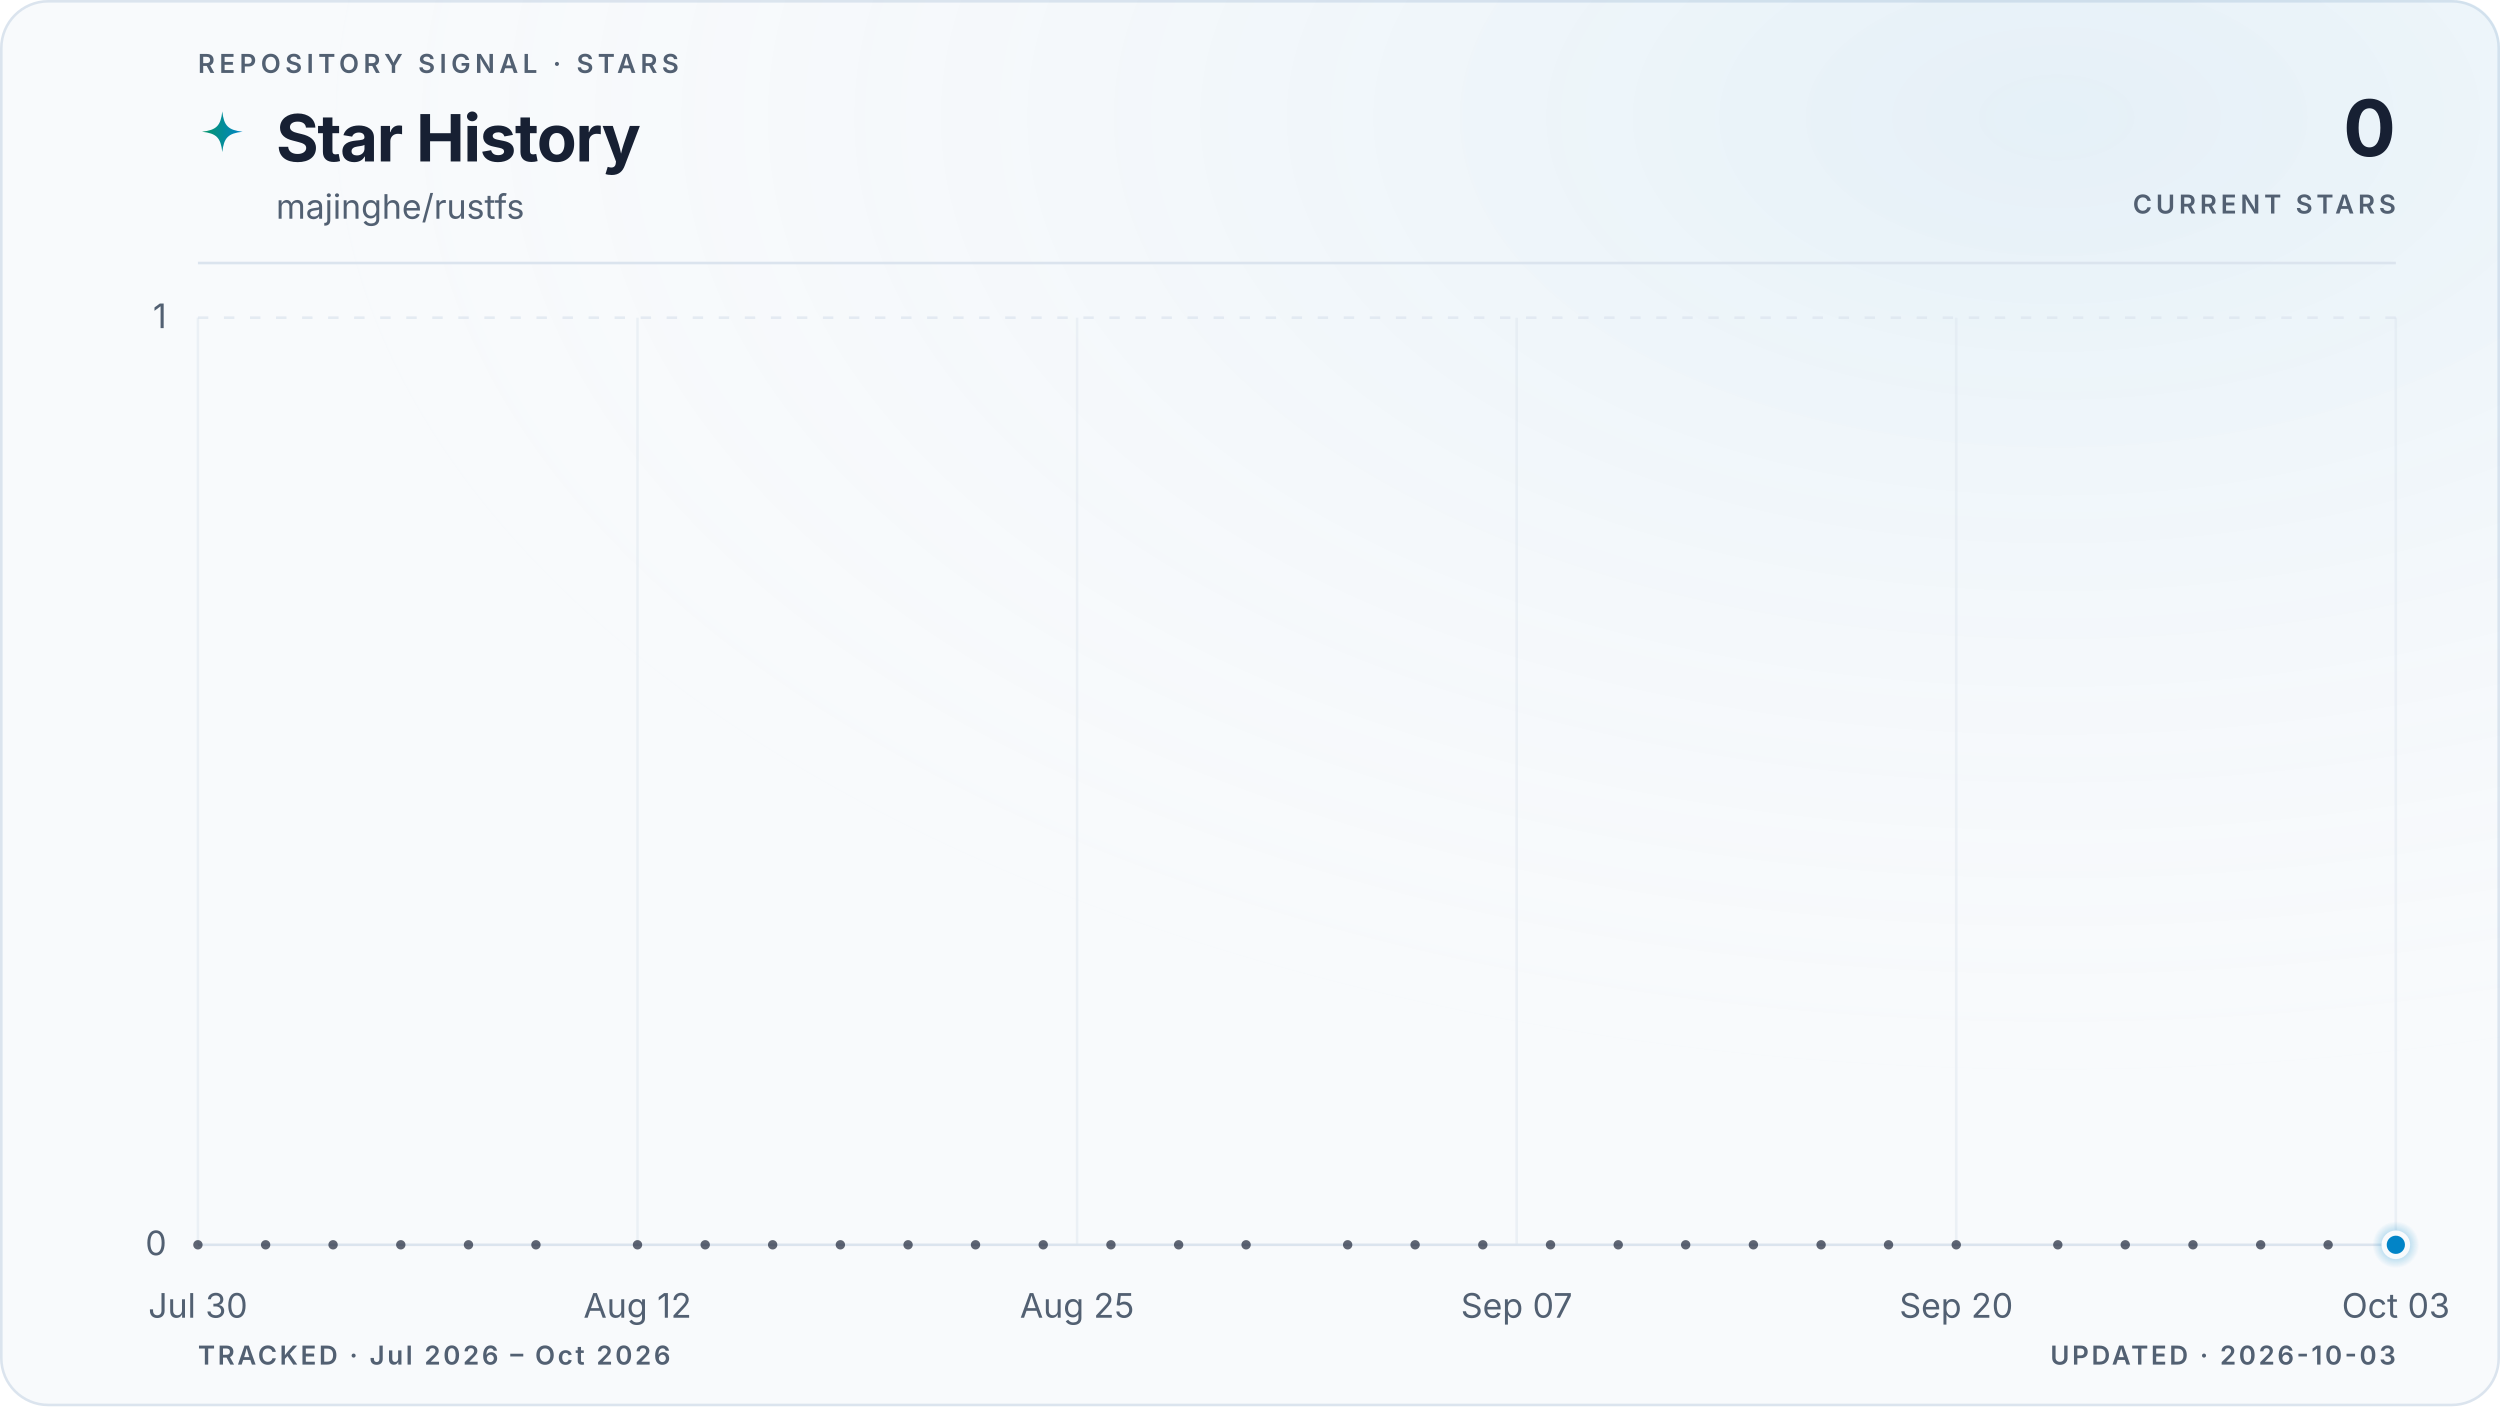
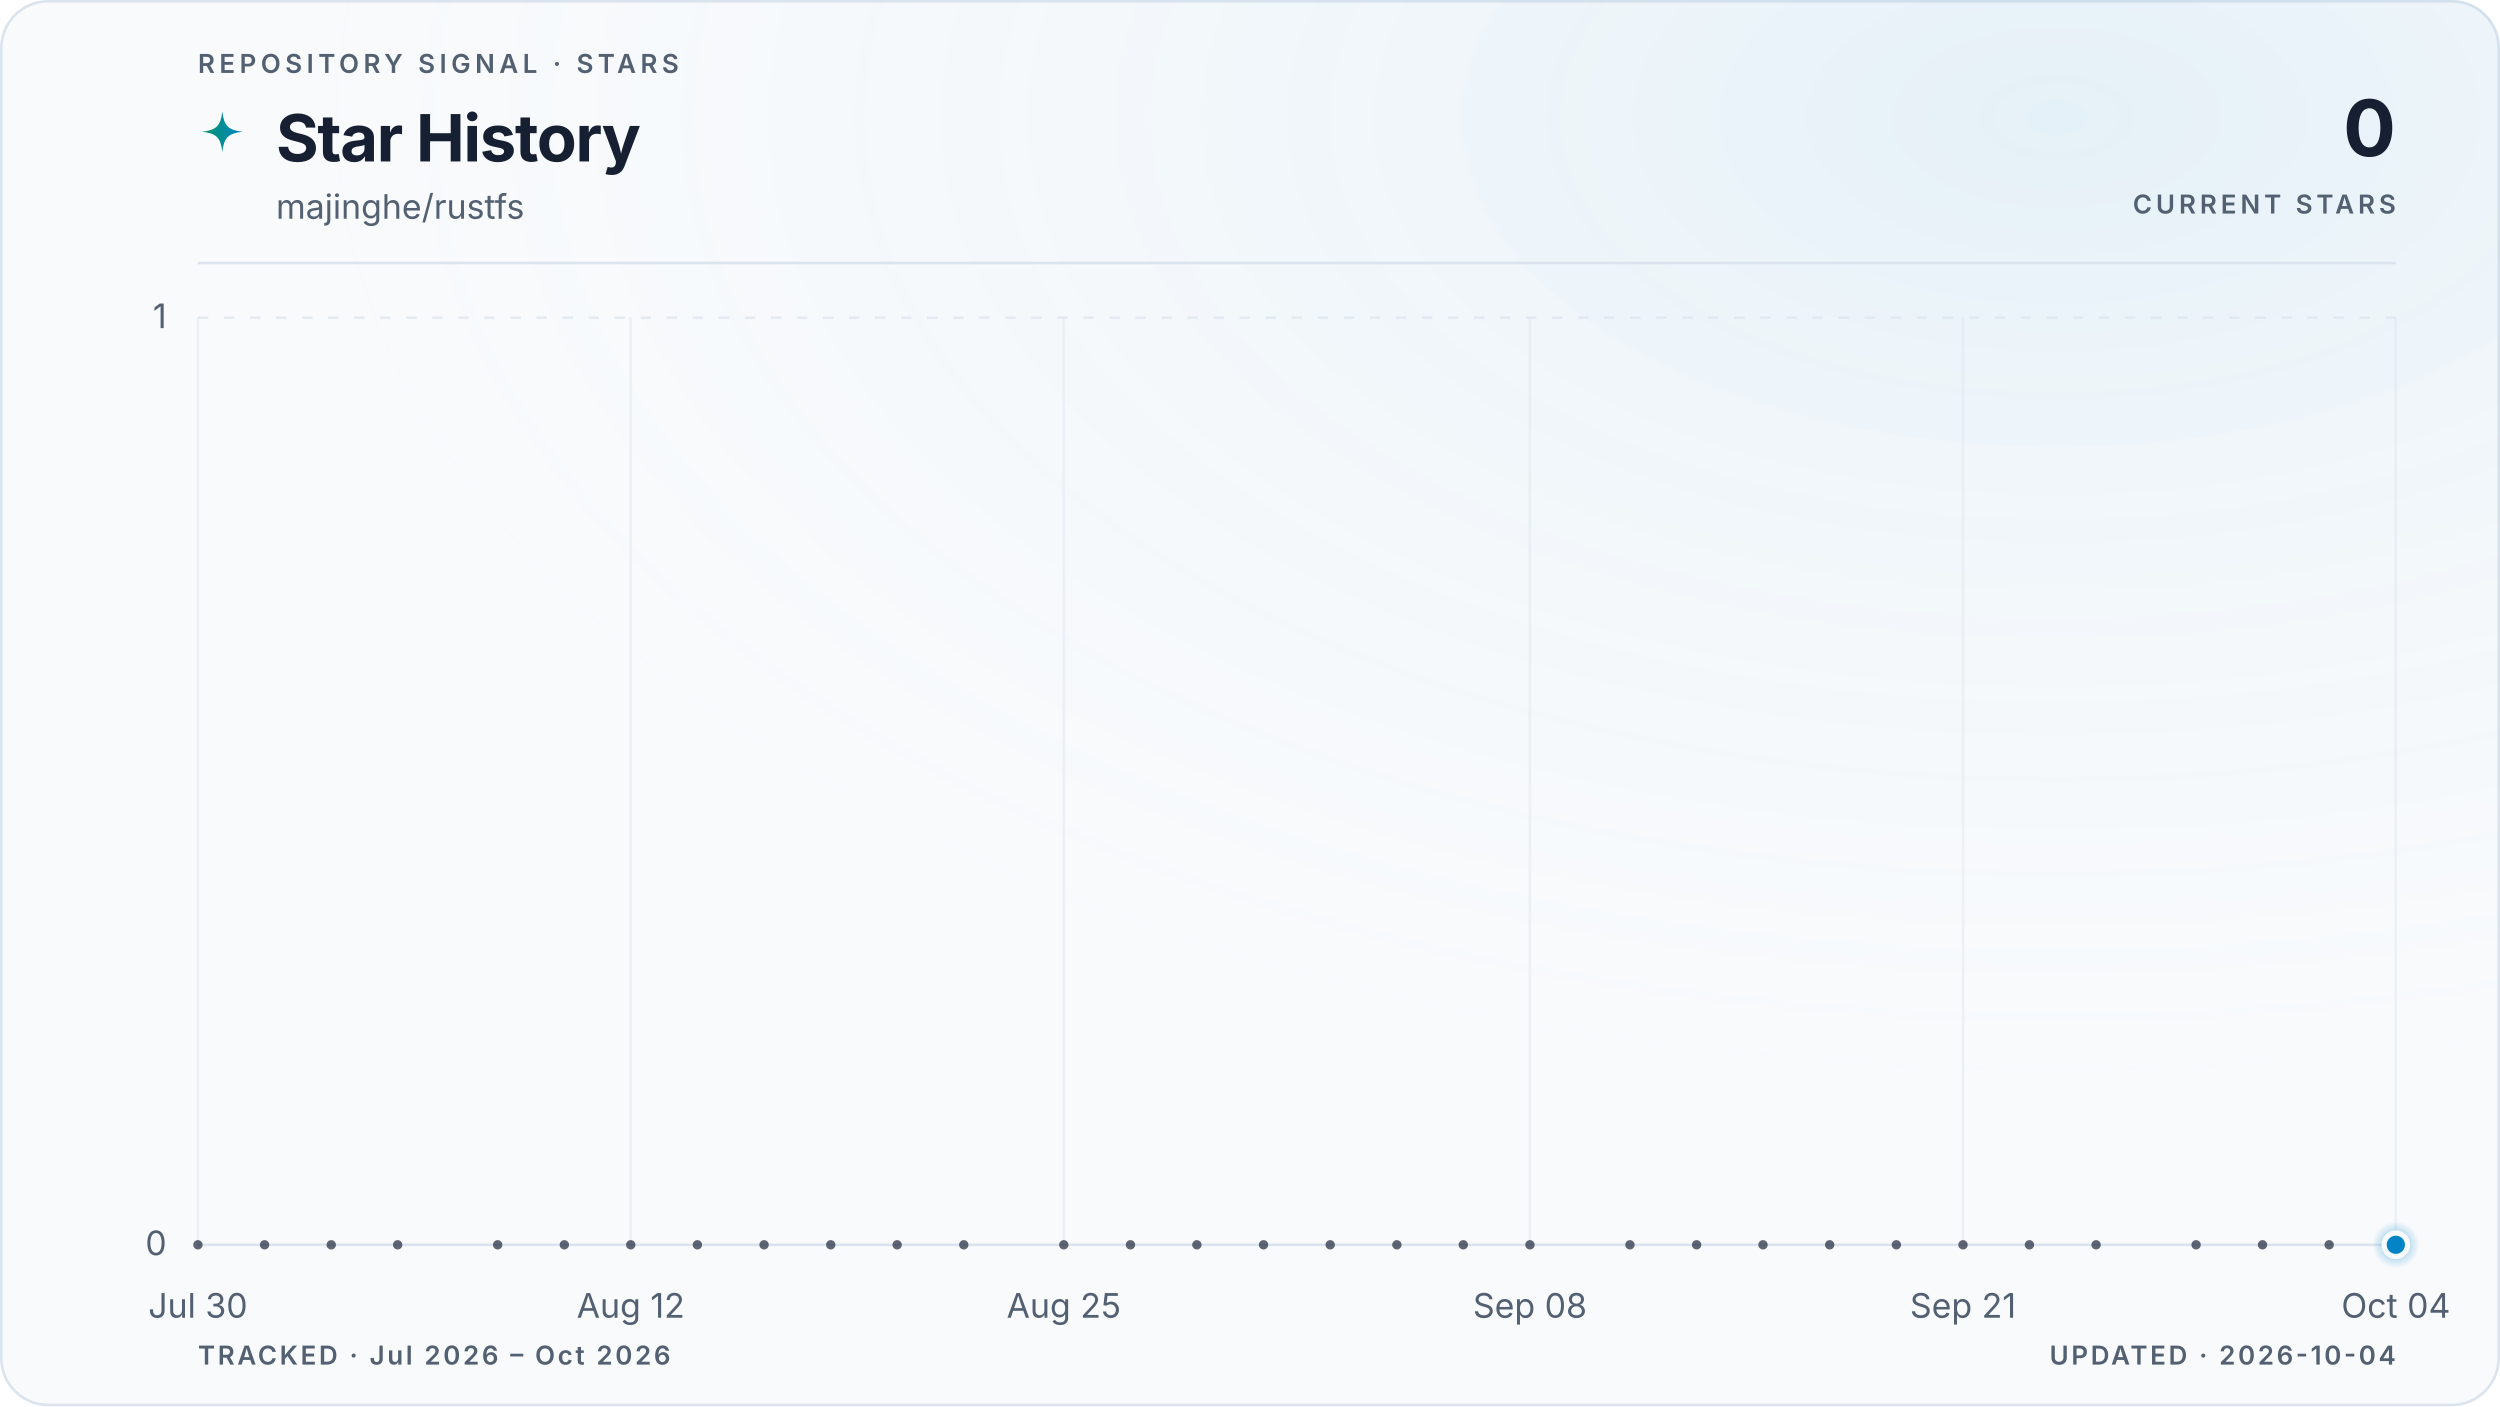
<svg xmlns="http://www.w3.org/2000/svg" viewBox="0 0 960 540" role="img" aria-labelledby="title description" data-style="gradient" data-variant="glow" data-layout="editorial" data-animated="true">
  <defs>
    <linearGradient id="trend" x1="0" y1="0" x2="1" y2="0">
      <stop offset="0%" stop-color="#059669" />
      <stop offset="100%" stop-color="#0284c7" />
    </linearGradient>
    <linearGradient id="area" x1="0" y1="0" x2="0" y2="1">
      <stop offset="0%" stop-color="#059669" stop-opacity="0.22" />
      <stop offset="55%" stop-color="#0284c7" stop-opacity="0.06" />
      <stop offset="100%" stop-color="#0284c7" stop-opacity="0" />
    </linearGradient>
    <radialGradient id="marker-halo" cx="50%" cy="50%" r="50%">
      <stop offset="0%" stop-color="#0284c7" stop-opacity="0.55" />
      <stop offset="100%" stop-color="#0284c7" stop-opacity="0" />
    </radialGradient>
    <radialGradient id="surface-glow" cx="82%" cy="8%" r="70%">
      <stop offset="0%" stop-color="#0284c7" stop-opacity="0.08" />
      <stop offset="100%" stop-color="#f8fafc" stop-opacity="0" />
    </radialGradient>
    <filter id="trend-glow" x="-20%" y="-20%" width="140%" height="140%">
      <feGaussianBlur stdDeviation="5" />
    </filter>
  </defs>
  <style>
.trend-enter{transform-box:fill-box;transform-origin:center;animation:trend-enter 520ms cubic-bezier(0.16,1,0.3,1)}
.marker-enter{transform-box:fill-box;transform-origin:center;animation:marker-enter 320ms cubic-bezier(0.16,1,0.3,1) 200ms both}
.marker-pulse{transform-box:fill-box;transform-origin:center;animation:marker-pulse 2.6s ease-out infinite}
@keyframes trend-enter{from{opacity:.35;transform:translateY(10px)}to{opacity:1;transform:translateY(0)}}
@keyframes marker-enter{from{opacity:0;transform:scale(.4)}to{opacity:1;transform:scale(1)}}
@keyframes marker-pulse{0%{opacity:.5;transform:scale(.7)}70%,100%{opacity:0;transform:scale(2.1)}}
@media (prefers-reduced-motion:reduce){.trend-enter,.marker-enter,.marker-pulse{animation:none!important}}
@media (prefers-reduced-motion:reduce){.marker-pulse{opacity:0}}
</style>
  <rect x="0.5" y="0.5" width="959" height="539" fill="#f8fafc" stroke="#dbe4ee" stroke-width="1" rx="18" />
  <rect width="960" height="540" fill="url(#surface-glow)" rx="18" />
  <text x="76" y="28" fill="#526072" font-family="ui-sans-serif, system-ui, -apple-system, BlinkMacSystemFont, 'Segoe UI', sans-serif" font-size="10" font-weight="600" letter-spacing="1.7">REPOSITORY SIGNAL · STARS</text>
  <path d="M12 1c.8 7.1 2.9 9.2 10 10-7.1.8-9.2 2.9-10 10-.8-7.1-2.9-9.2-10-10 7.1-.8 9.2-2.9 10-10Z" transform="translate(76 42) scale(.78)" fill="url(#trend)" aria-hidden="true" />
  <text x="106" y="62" fill="#172033" font-family="ui-sans-serif, system-ui, -apple-system, BlinkMacSystemFont, 'Segoe UI', sans-serif" font-size="25" font-weight="700" letter-spacing="-0.5">Star History</text>
  <text x="106" y="84" fill="#526072" font-family="ui-sans-serif, system-ui, -apple-system, BlinkMacSystemFont, 'Segoe UI', sans-serif" font-size="13">majinghe/rustfs</text>
  <text x="920" y="60" fill="#172033" font-family="ui-sans-serif, system-ui, -apple-system, BlinkMacSystemFont, 'Segoe UI', sans-serif" font-size="30" font-weight="700" letter-spacing="-0.6" text-anchor="end">0</text>
  <text x="920" y="82" fill="#526072" font-family="ui-sans-serif, system-ui, -apple-system, BlinkMacSystemFont, 'Segoe UI', sans-serif" font-size="10" font-weight="600" letter-spacing="1.5" text-anchor="end">CURRENT STARS</text>
  <line x1="76" y1="101" x2="920" y2="101" stroke="#dbe4ee" stroke-width="1" />
  <line x1="76" y1="478.0" x2="920" y2="478.0" stroke="#dbe4ee" stroke-width="1" stroke-dasharray="0" opacity="1" />
  <text x="64" y="482.0" fill="#526072" font-family="ui-sans-serif, system-ui, -apple-system, BlinkMacSystemFont, 'Segoe UI', sans-serif" font-size="13" text-anchor="end">0</text>
  <line x1="76" y1="122.0" x2="920" y2="122.0" stroke="#dbe4ee" stroke-width="1" stroke-dasharray="4 6" opacity="0.7" />
  <text x="64" y="126.0" fill="#526072" font-family="ui-sans-serif, system-ui, -apple-system, BlinkMacSystemFont, 'Segoe UI', sans-serif" font-size="13" text-anchor="end">1</text>
  <line x1="76.0" y1="122" x2="76.0" y2="478" stroke="#dbe4ee" stroke-width="1" opacity="0.45" />
  <text x="76.0" y="506" fill="#526072" font-family="ui-sans-serif, system-ui, -apple-system, BlinkMacSystemFont, 'Segoe UI', sans-serif" font-size="13" text-anchor="middle">Jul 30</text>
-   <line x1="244.8" y1="122" x2="244.8" y2="478" stroke="#dbe4ee" stroke-width="1" opacity="0.45" />
-   <text x="244.8" y="506" fill="#526072" font-family="ui-sans-serif, system-ui, -apple-system, BlinkMacSystemFont, 'Segoe UI', sans-serif" font-size="13" text-anchor="middle">Aug 12</text>
-   <line x1="413.6" y1="122" x2="413.6" y2="478" stroke="#dbe4ee" stroke-width="1" opacity="0.45" />
-   <text x="413.6" y="506" fill="#526072" font-family="ui-sans-serif, system-ui, -apple-system, BlinkMacSystemFont, 'Segoe UI', sans-serif" font-size="13" text-anchor="middle">Aug 25</text>
-   <line x1="582.4" y1="122" x2="582.4" y2="478" stroke="#dbe4ee" stroke-width="1" opacity="0.45" />
-   <text x="582.4" y="506" fill="#526072" font-family="ui-sans-serif, system-ui, -apple-system, BlinkMacSystemFont, 'Segoe UI', sans-serif" font-size="13" text-anchor="middle">Sep 07</text>
-   <line x1="751.2" y1="122" x2="751.2" y2="478" stroke="#dbe4ee" stroke-width="1" opacity="0.45" />
-   <text x="751.2" y="506" fill="#526072" font-family="ui-sans-serif, system-ui, -apple-system, BlinkMacSystemFont, 'Segoe UI', sans-serif" font-size="13" text-anchor="middle">Sep 20</text>
+   <line x1="242.2" y1="122" x2="242.2" y2="478" stroke="#dbe4ee" stroke-width="1" opacity="0.45" />
+   <text x="242.2" y="506" fill="#526072" font-family="ui-sans-serif, system-ui, -apple-system, BlinkMacSystemFont, 'Segoe UI', sans-serif" font-size="13" text-anchor="middle">Aug 12</text>
+   <line x1="408.5" y1="122" x2="408.5" y2="478" stroke="#dbe4ee" stroke-width="1" opacity="0.45" />
+   <text x="408.5" y="506" fill="#526072" font-family="ui-sans-serif, system-ui, -apple-system, BlinkMacSystemFont, 'Segoe UI', sans-serif" font-size="13" text-anchor="middle">Aug 25</text>
+   <line x1="587.5" y1="122" x2="587.5" y2="478" stroke="#dbe4ee" stroke-width="1" opacity="0.45" />
+   <text x="587.5" y="506" fill="#526072" font-family="ui-sans-serif, system-ui, -apple-system, BlinkMacSystemFont, 'Segoe UI', sans-serif" font-size="13" text-anchor="middle">Sep 08</text>
+   <line x1="753.8" y1="122" x2="753.8" y2="478" stroke="#dbe4ee" stroke-width="1" opacity="0.45" />
+   <text x="753.8" y="506" fill="#526072" font-family="ui-sans-serif, system-ui, -apple-system, BlinkMacSystemFont, 'Segoe UI', sans-serif" font-size="13" text-anchor="middle">Sep 21</text>
  <line x1="920.0" y1="122" x2="920.0" y2="478" stroke="#dbe4ee" stroke-width="1" opacity="0.45" />
-   <text x="920.0" y="506" fill="#526072" font-family="ui-sans-serif, system-ui, -apple-system, BlinkMacSystemFont, 'Segoe UI', sans-serif" font-size="13" text-anchor="middle">Oct 03</text>
+   <text x="920.0" y="506" fill="#526072" font-family="ui-sans-serif, system-ui, -apple-system, BlinkMacSystemFont, 'Segoe UI', sans-serif" font-size="13" text-anchor="middle">Oct 04</text>
  <g class="trend-enter">
-     <path d="M 76.0 478.0 C 80.3 478.0, 84.7 478.0, 89.0 478.0 C 93.3 478.0, 97.6 478.0, 102.0 478.0 C 106.3 478.0, 110.6 478.0, 115.0 478.0 C 119.3 478.0, 123.6 478.0, 127.9 478.0 C 132.3 478.0, 136.6 478.0, 140.9 478.0 C 145.3 478.0, 149.6 478.0, 153.9 478.0 C 158.2 478.0, 162.6 478.0, 166.9 478.0 C 171.2 478.0, 175.5 478.0, 179.9 478.0 C 184.2 478.0, 188.5 478.0, 192.9 478.0 C 197.2 478.0, 201.5 478.0, 205.8 478.0 C 210.2 478.0, 214.5 478.0, 218.8 478.0 C 223.2 478.0, 227.5 478.0, 231.8 478.0 C 236.1 478.0, 240.5 478.0, 244.8 478.0 C 249.1 478.0, 253.5 478.0, 257.8 478.0 C 262.1 478.0, 266.4 478.0, 270.8 478.0 C 275.1 478.0, 279.4 478.0, 283.8 478.0 C 288.1 478.0, 292.4 478.0, 296.7 478.0 C 301.1 478.0, 305.4 478.0, 309.7 478.0 C 314.1 478.0, 318.4 478.0, 322.7 478.0 C 327.0 478.0, 331.4 478.0, 335.7 478.0 C 340.0 478.0, 344.3 478.0, 348.7 478.0 C 353.0 478.0, 357.3 478.0, 361.7 478.0 C 366.0 478.0, 370.3 478.0, 374.6 478.0 C 379.0 478.0, 383.3 478.0, 387.6 478.0 C 392.0 478.0, 396.3 478.0, 400.6 478.0 C 404.9 478.0, 409.3 478.0, 413.6 478.0 C 417.9 478.0, 422.3 478.0, 426.6 478.0 C 430.9 478.0, 435.2 478.0, 439.6 478.0 C 443.9 478.0, 448.2 478.0, 452.6 478.0 C 456.9 478.0, 461.2 478.0, 465.5 478.0 C 469.9 478.0, 474.2 478.0, 478.5 478.0 C 482.9 478.0, 487.2 478.0, 491.5 478.0 C 495.8 478.0, 500.2 478.0, 504.5 478.0 C 508.8 478.0, 513.1 478.0, 517.5 478.0 C 521.8 478.0, 526.1 478.0, 530.5 478.0 C 534.8 478.0, 539.1 478.0, 543.4 478.0 C 547.8 478.0, 552.1 478.0, 556.4 478.0 C 560.8 478.0, 565.1 478.0, 569.4 478.0 C 573.7 478.0, 578.1 478.0, 582.4 478.0 C 586.7 478.0, 591.1 478.0, 595.4 478.0 C 599.7 478.0, 604.0 478.0, 608.4 478.0 C 612.7 478.0, 617.0 478.0, 621.4 478.0 C 625.7 478.0, 630.0 478.0, 634.3 478.0 C 638.7 478.0, 643.0 478.0, 647.3 478.0 C 651.7 478.0, 656.0 478.0, 660.3 478.0 C 664.6 478.0, 669.0 478.0, 673.3 478.0 C 677.6 478.0, 681.9 478.0, 686.3 478.0 C 690.6 478.0, 694.9 478.0, 699.3 478.0 C 703.6 478.0, 707.9 478.0, 712.2 478.0 C 716.6 478.0, 720.9 478.0, 725.2 478.0 C 729.6 478.0, 733.9 478.0, 738.2 478.0 C 742.5 478.0, 746.9 478.0, 751.2 478.0 C 755.5 478.0, 759.9 478.0, 764.2 478.0 C 768.5 478.0, 772.8 478.0, 777.2 478.0 C 781.5 478.0, 785.8 478.0, 790.2 478.0 C 794.5 478.0, 798.8 478.0, 803.1 478.0 C 807.5 478.0, 811.8 478.0, 816.1 478.0 C 820.5 478.0, 824.8 478.0, 829.1 478.0 C 833.4 478.0, 837.8 478.0, 842.1 478.0 C 846.4 478.0, 850.7 478.0, 855.1 478.0 C 859.4 478.0, 863.7 478.0, 868.1 478.0 C 872.4 478.0, 876.7 478.0, 881.0 478.0 C 885.4 478.0, 889.7 478.0, 894.0 478.0 C 898.4 478.0, 902.7 478.0, 907.0 478.0 C 911.3 478.0, 915.7 478.0, 920.0 478.0 L 920.0 478.0 L 76.0 478.0 Z" fill="url(#area)" />
-     <path d="M 76.0 478.0 C 80.3 478.0, 84.7 478.0, 89.0 478.0 C 93.3 478.0, 97.6 478.0, 102.0 478.0 C 106.3 478.0, 110.6 478.0, 115.0 478.0 C 119.3 478.0, 123.6 478.0, 127.9 478.0 C 132.3 478.0, 136.6 478.0, 140.9 478.0 C 145.3 478.0, 149.6 478.0, 153.9 478.0 C 158.2 478.0, 162.6 478.0, 166.9 478.0 C 171.2 478.0, 175.5 478.0, 179.9 478.0 C 184.2 478.0, 188.5 478.0, 192.9 478.0 C 197.2 478.0, 201.5 478.0, 205.8 478.0 C 210.2 478.0, 214.5 478.0, 218.8 478.0 C 223.2 478.0, 227.5 478.0, 231.8 478.0 C 236.1 478.0, 240.5 478.0, 244.8 478.0 C 249.1 478.0, 253.5 478.0, 257.8 478.0 C 262.1 478.0, 266.4 478.0, 270.8 478.0 C 275.1 478.0, 279.4 478.0, 283.8 478.0 C 288.1 478.0, 292.4 478.0, 296.7 478.0 C 301.1 478.0, 305.4 478.0, 309.7 478.0 C 314.1 478.0, 318.4 478.0, 322.7 478.0 C 327.0 478.0, 331.4 478.0, 335.7 478.0 C 340.0 478.0, 344.3 478.0, 348.7 478.0 C 353.0 478.0, 357.3 478.0, 361.7 478.0 C 366.0 478.0, 370.3 478.0, 374.6 478.0 C 379.0 478.0, 383.3 478.0, 387.6 478.0 C 392.0 478.0, 396.3 478.0, 400.6 478.0 C 404.9 478.0, 409.3 478.0, 413.6 478.0 C 417.9 478.0, 422.3 478.0, 426.6 478.0 C 430.9 478.0, 435.2 478.0, 439.6 478.0 C 443.9 478.0, 448.2 478.0, 452.6 478.0 C 456.9 478.0, 461.2 478.0, 465.5 478.0 C 469.9 478.0, 474.2 478.0, 478.5 478.0 C 482.9 478.0, 487.2 478.0, 491.5 478.0 C 495.8 478.0, 500.2 478.0, 504.5 478.0 C 508.8 478.0, 513.1 478.0, 517.5 478.0 C 521.8 478.0, 526.1 478.0, 530.5 478.0 C 534.8 478.0, 539.1 478.0, 543.4 478.0 C 547.8 478.0, 552.1 478.0, 556.4 478.0 C 560.8 478.0, 565.1 478.0, 569.4 478.0 C 573.7 478.0, 578.1 478.0, 582.4 478.0 C 586.7 478.0, 591.1 478.0, 595.4 478.0 C 599.7 478.0, 604.0 478.0, 608.4 478.0 C 612.7 478.0, 617.0 478.0, 621.4 478.0 C 625.7 478.0, 630.0 478.0, 634.3 478.0 C 638.7 478.0, 643.0 478.0, 647.3 478.0 C 651.7 478.0, 656.0 478.0, 660.3 478.0 C 664.6 478.0, 669.0 478.0, 673.3 478.0 C 677.6 478.0, 681.9 478.0, 686.3 478.0 C 690.6 478.0, 694.9 478.0, 699.3 478.0 C 703.6 478.0, 707.9 478.0, 712.2 478.0 C 716.6 478.0, 720.9 478.0, 725.2 478.0 C 729.6 478.0, 733.9 478.0, 738.2 478.0 C 742.5 478.0, 746.9 478.0, 751.2 478.0 C 755.5 478.0, 759.9 478.0, 764.2 478.0 C 768.5 478.0, 772.8 478.0, 777.2 478.0 C 781.5 478.0, 785.8 478.0, 790.2 478.0 C 794.5 478.0, 798.8 478.0, 803.1 478.0 C 807.5 478.0, 811.8 478.0, 816.1 478.0 C 820.5 478.0, 824.8 478.0, 829.1 478.0 C 833.4 478.0, 837.8 478.0, 842.1 478.0 C 846.4 478.0, 850.7 478.0, 855.1 478.0 C 859.4 478.0, 863.7 478.0, 868.1 478.0 C 872.4 478.0, 876.7 478.0, 881.0 478.0 C 885.4 478.0, 889.7 478.0, 894.0 478.0 C 898.4 478.0, 902.7 478.0, 907.0 478.0 C 911.3 478.0, 915.7 478.0, 920.0 478.0" fill="none" stroke="url(#trend)" stroke-width="10" stroke-linecap="round" stroke-linejoin="round" opacity="0.10" filter="url(#trend-glow)" />
-     <path d="M 76.0 478.0 C 80.3 478.0, 84.7 478.0, 89.0 478.0 C 93.3 478.0, 97.6 478.0, 102.0 478.0 C 106.3 478.0, 110.6 478.0, 115.0 478.0 C 119.3 478.0, 123.6 478.0, 127.9 478.0 C 132.3 478.0, 136.6 478.0, 140.9 478.0 C 145.3 478.0, 149.6 478.0, 153.9 478.0 C 158.2 478.0, 162.6 478.0, 166.9 478.0 C 171.2 478.0, 175.5 478.0, 179.9 478.0 C 184.2 478.0, 188.5 478.0, 192.9 478.0 C 197.2 478.0, 201.5 478.0, 205.8 478.0 C 210.2 478.0, 214.5 478.0, 218.8 478.0 C 223.2 478.0, 227.5 478.0, 231.8 478.0 C 236.1 478.0, 240.5 478.0, 244.8 478.0 C 249.1 478.0, 253.5 478.0, 257.8 478.0 C 262.1 478.0, 266.4 478.0, 270.8 478.0 C 275.1 478.0, 279.4 478.0, 283.8 478.0 C 288.1 478.0, 292.4 478.0, 296.7 478.0 C 301.1 478.0, 305.4 478.0, 309.7 478.0 C 314.1 478.0, 318.4 478.0, 322.7 478.0 C 327.0 478.0, 331.4 478.0, 335.7 478.0 C 340.0 478.0, 344.3 478.0, 348.7 478.0 C 353.0 478.0, 357.3 478.0, 361.7 478.0 C 366.0 478.0, 370.3 478.0, 374.6 478.0 C 379.0 478.0, 383.3 478.0, 387.6 478.0 C 392.0 478.0, 396.3 478.0, 400.6 478.0 C 404.9 478.0, 409.3 478.0, 413.6 478.0 C 417.9 478.0, 422.3 478.0, 426.6 478.0 C 430.9 478.0, 435.2 478.0, 439.6 478.0 C 443.9 478.0, 448.2 478.0, 452.6 478.0 C 456.9 478.0, 461.2 478.0, 465.5 478.0 C 469.9 478.0, 474.2 478.0, 478.5 478.0 C 482.9 478.0, 487.2 478.0, 491.5 478.0 C 495.8 478.0, 500.2 478.0, 504.5 478.0 C 508.8 478.0, 513.1 478.0, 517.5 478.0 C 521.8 478.0, 526.1 478.0, 530.5 478.0 C 534.8 478.0, 539.1 478.0, 543.4 478.0 C 547.8 478.0, 552.1 478.0, 556.4 478.0 C 560.8 478.0, 565.1 478.0, 569.4 478.0 C 573.7 478.0, 578.1 478.0, 582.4 478.0 C 586.7 478.0, 591.1 478.0, 595.4 478.0 C 599.7 478.0, 604.0 478.0, 608.4 478.0 C 612.7 478.0, 617.0 478.0, 621.4 478.0 C 625.7 478.0, 630.0 478.0, 634.3 478.0 C 638.7 478.0, 643.0 478.0, 647.3 478.0 C 651.7 478.0, 656.0 478.0, 660.3 478.0 C 664.6 478.0, 669.0 478.0, 673.3 478.0 C 677.6 478.0, 681.9 478.0, 686.3 478.0 C 690.6 478.0, 694.9 478.0, 699.3 478.0 C 703.6 478.0, 707.9 478.0, 712.2 478.0 C 716.6 478.0, 720.9 478.0, 725.2 478.0 C 729.6 478.0, 733.9 478.0, 738.2 478.0 C 742.5 478.0, 746.9 478.0, 751.2 478.0 C 755.5 478.0, 759.9 478.0, 764.2 478.0 C 768.5 478.0, 772.8 478.0, 777.2 478.0 C 781.5 478.0, 785.8 478.0, 790.2 478.0 C 794.5 478.0, 798.8 478.0, 803.1 478.0 C 807.5 478.0, 811.8 478.0, 816.1 478.0 C 820.5 478.0, 824.8 478.0, 829.1 478.0 C 833.4 478.0, 837.8 478.0, 842.1 478.0 C 846.4 478.0, 850.7 478.0, 855.1 478.0 C 859.4 478.0, 863.7 478.0, 868.1 478.0 C 872.4 478.0, 876.7 478.0, 881.0 478.0 C 885.4 478.0, 889.7 478.0, 894.0 478.0 C 898.4 478.0, 902.7 478.0, 907.0 478.0 C 911.3 478.0, 915.7 478.0, 920.0 478.0" fill="none" stroke="url(#trend)" stroke-width="3" stroke-linecap="round" stroke-linejoin="round" />
+     <path d="M 76.0 478.0 C 80.3 478.0, 84.5 478.0, 88.8 478.0 C 93.1 478.0, 97.3 478.0, 101.6 478.0 C 105.8 478.0, 110.1 478.0, 114.4 478.0 C 118.6 478.0, 122.9 478.0, 127.2 478.0 C 131.4 478.0, 135.7 478.0, 139.9 478.0 C 144.2 478.0, 148.5 478.0, 152.7 478.0 C 157.0 478.0, 161.3 478.0, 165.5 478.0 C 169.8 478.0, 174.0 478.0, 178.3 478.0 C 182.6 478.0, 186.8 478.0, 191.1 478.0 C 195.4 478.0, 199.6 478.0, 203.9 478.0 C 208.1 478.0, 212.4 478.0, 216.7 478.0 C 220.9 478.0, 225.2 478.0, 229.5 478.0 C 233.7 478.0, 238.0 478.0, 242.2 478.0 C 246.5 478.0, 250.8 478.0, 255.0 478.0 C 259.3 478.0, 263.6 478.0, 267.8 478.0 C 272.1 478.0, 276.3 478.0, 280.6 478.0 C 284.9 478.0, 289.1 478.0, 293.4 478.0 C 297.7 478.0, 301.9 478.0, 306.2 478.0 C 310.4 478.0, 314.7 478.0, 319.0 478.0 C 323.2 478.0, 327.5 478.0, 331.8 478.0 C 336.0 478.0, 340.3 478.0, 344.5 478.0 C 348.8 478.0, 353.1 478.0, 357.3 478.0 C 361.6 478.0, 365.9 478.0, 370.1 478.0 C 374.4 478.0, 378.6 478.0, 382.9 478.0 C 387.2 478.0, 391.4 478.0, 395.7 478.0 C 400.0 478.0, 404.2 478.0, 408.5 478.0 C 412.7 478.0, 417.0 478.0, 421.3 478.0 C 425.5 478.0, 429.8 478.0, 434.1 478.0 C 438.3 478.0, 442.6 478.0, 446.8 478.0 C 451.1 478.0, 455.4 478.0, 459.6 478.0 C 463.9 478.0, 468.2 478.0, 472.4 478.0 C 476.7 478.0, 480.9 478.0, 485.2 478.0 C 489.5 478.0, 493.7 478.0, 498.0 478.0 C 502.3 478.0, 506.5 478.0, 510.8 478.0 C 515.1 478.0, 519.3 478.0, 523.6 478.0 C 527.8 478.0, 532.1 478.0, 536.4 478.0 C 540.6 478.0, 544.9 478.0, 549.2 478.0 C 553.4 478.0, 557.7 478.0, 561.9 478.0 C 566.2 478.0, 570.5 478.0, 574.7 478.0 C 579.0 478.0, 583.3 478.0, 587.5 478.0 C 591.8 478.0, 596.0 478.0, 600.3 478.0 C 604.6 478.0, 608.8 478.0, 613.1 478.0 C 617.4 478.0, 621.6 478.0, 625.9 478.0 C 630.1 478.0, 634.4 478.0, 638.7 478.0 C 642.9 478.0, 647.2 478.0, 651.5 478.0 C 655.7 478.0, 660.0 478.0, 664.2 478.0 C 668.5 478.0, 672.8 478.0, 677.0 478.0 C 681.3 478.0, 685.6 478.0, 689.8 478.0 C 694.1 478.0, 698.3 478.0, 702.6 478.0 C 706.9 478.0, 711.1 478.0, 715.4 478.0 C 719.7 478.0, 723.9 478.0, 728.2 478.0 C 732.4 478.0, 736.7 478.0, 741.0 478.0 C 745.2 478.0, 749.5 478.0, 753.8 478.0 C 758.0 478.0, 762.3 478.0, 766.5 478.0 C 770.8 478.0, 775.1 478.0, 779.3 478.0 C 783.6 478.0, 787.9 478.0, 792.1 478.0 C 796.4 478.0, 800.6 478.0, 804.9 478.0 C 809.2 478.0, 813.4 478.0, 817.7 478.0 C 822.0 478.0, 826.2 478.0, 830.5 478.0 C 834.7 478.0, 839.0 478.0, 843.3 478.0 C 847.5 478.0, 851.8 478.0, 856.1 478.0 C 860.3 478.0, 864.6 478.0, 868.8 478.0 C 873.1 478.0, 877.4 478.0, 881.6 478.0 C 885.9 478.0, 890.2 478.0, 894.4 478.0 C 898.7 478.0, 902.9 478.0, 907.2 478.0 C 911.5 478.0, 915.7 478.0, 920.0 478.0 L 920.0 478.0 L 76.0 478.0 Z" fill="url(#area)" />
+     <path d="M 76.0 478.0 C 80.3 478.0, 84.5 478.0, 88.8 478.0 C 93.1 478.0, 97.3 478.0, 101.6 478.0 C 105.8 478.0, 110.1 478.0, 114.4 478.0 C 118.6 478.0, 122.9 478.0, 127.2 478.0 C 131.4 478.0, 135.7 478.0, 139.9 478.0 C 144.2 478.0, 148.5 478.0, 152.7 478.0 C 157.0 478.0, 161.3 478.0, 165.5 478.0 C 169.8 478.0, 174.0 478.0, 178.3 478.0 C 182.6 478.0, 186.8 478.0, 191.1 478.0 C 195.4 478.0, 199.6 478.0, 203.9 478.0 C 208.1 478.0, 212.4 478.0, 216.7 478.0 C 220.9 478.0, 225.2 478.0, 229.5 478.0 C 233.7 478.0, 238.0 478.0, 242.2 478.0 C 246.5 478.0, 250.8 478.0, 255.0 478.0 C 259.3 478.0, 263.6 478.0, 267.8 478.0 C 272.1 478.0, 276.3 478.0, 280.6 478.0 C 284.9 478.0, 289.1 478.0, 293.4 478.0 C 297.7 478.0, 301.9 478.0, 306.2 478.0 C 310.4 478.0, 314.7 478.0, 319.0 478.0 C 323.2 478.0, 327.5 478.0, 331.8 478.0 C 336.0 478.0, 340.3 478.0, 344.5 478.0 C 348.8 478.0, 353.1 478.0, 357.3 478.0 C 361.6 478.0, 365.9 478.0, 370.1 478.0 C 374.4 478.0, 378.6 478.0, 382.9 478.0 C 387.2 478.0, 391.4 478.0, 395.7 478.0 C 400.0 478.0, 404.2 478.0, 408.5 478.0 C 412.7 478.0, 417.0 478.0, 421.3 478.0 C 425.5 478.0, 429.8 478.0, 434.1 478.0 C 438.3 478.0, 442.6 478.0, 446.8 478.0 C 451.1 478.0, 455.4 478.0, 459.6 478.0 C 463.9 478.0, 468.2 478.0, 472.4 478.0 C 476.7 478.0, 480.9 478.0, 485.2 478.0 C 489.5 478.0, 493.7 478.0, 498.0 478.0 C 502.3 478.0, 506.5 478.0, 510.8 478.0 C 515.1 478.0, 519.3 478.0, 523.6 478.0 C 527.8 478.0, 532.1 478.0, 536.4 478.0 C 540.6 478.0, 544.9 478.0, 549.2 478.0 C 553.4 478.0, 557.7 478.0, 561.9 478.0 C 566.2 478.0, 570.5 478.0, 574.7 478.0 C 579.0 478.0, 583.3 478.0, 587.5 478.0 C 591.8 478.0, 596.0 478.0, 600.3 478.0 C 604.6 478.0, 608.8 478.0, 613.1 478.0 C 617.4 478.0, 621.6 478.0, 625.9 478.0 C 630.1 478.0, 634.4 478.0, 638.7 478.0 C 642.9 478.0, 647.2 478.0, 651.5 478.0 C 655.7 478.0, 660.0 478.0, 664.2 478.0 C 668.5 478.0, 672.8 478.0, 677.0 478.0 C 681.3 478.0, 685.6 478.0, 689.8 478.0 C 694.1 478.0, 698.3 478.0, 702.6 478.0 C 706.9 478.0, 711.1 478.0, 715.4 478.0 C 719.7 478.0, 723.9 478.0, 728.2 478.0 C 732.4 478.0, 736.7 478.0, 741.0 478.0 C 745.2 478.0, 749.5 478.0, 753.8 478.0 C 758.0 478.0, 762.3 478.0, 766.5 478.0 C 770.8 478.0, 775.1 478.0, 779.3 478.0 C 783.6 478.0, 787.9 478.0, 792.1 478.0 C 796.4 478.0, 800.6 478.0, 804.9 478.0 C 809.2 478.0, 813.4 478.0, 817.7 478.0 C 822.0 478.0, 826.2 478.0, 830.5 478.0 C 834.7 478.0, 839.0 478.0, 843.3 478.0 C 847.5 478.0, 851.8 478.0, 856.1 478.0 C 860.3 478.0, 864.6 478.0, 868.8 478.0 C 873.1 478.0, 877.4 478.0, 881.6 478.0 C 885.9 478.0, 890.2 478.0, 894.4 478.0 C 898.7 478.0, 902.9 478.0, 907.2 478.0 C 911.5 478.0, 915.7 478.0, 920.0 478.0" fill="none" stroke="url(#trend)" stroke-width="10" stroke-linecap="round" stroke-linejoin="round" opacity="0.10" filter="url(#trend-glow)" />
+     <path d="M 76.0 478.0 C 80.3 478.0, 84.5 478.0, 88.8 478.0 C 93.1 478.0, 97.3 478.0, 101.6 478.0 C 105.8 478.0, 110.1 478.0, 114.4 478.0 C 118.6 478.0, 122.9 478.0, 127.2 478.0 C 131.4 478.0, 135.7 478.0, 139.9 478.0 C 144.2 478.0, 148.5 478.0, 152.7 478.0 C 157.0 478.0, 161.3 478.0, 165.5 478.0 C 169.8 478.0, 174.0 478.0, 178.3 478.0 C 182.6 478.0, 186.8 478.0, 191.1 478.0 C 195.4 478.0, 199.6 478.0, 203.9 478.0 C 208.1 478.0, 212.4 478.0, 216.7 478.0 C 220.9 478.0, 225.2 478.0, 229.5 478.0 C 233.7 478.0, 238.0 478.0, 242.2 478.0 C 246.5 478.0, 250.8 478.0, 255.0 478.0 C 259.3 478.0, 263.6 478.0, 267.8 478.0 C 272.1 478.0, 276.3 478.0, 280.6 478.0 C 284.9 478.0, 289.1 478.0, 293.4 478.0 C 297.7 478.0, 301.9 478.0, 306.2 478.0 C 310.4 478.0, 314.7 478.0, 319.0 478.0 C 323.2 478.0, 327.5 478.0, 331.8 478.0 C 336.0 478.0, 340.3 478.0, 344.5 478.0 C 348.8 478.0, 353.1 478.0, 357.3 478.0 C 361.6 478.0, 365.9 478.0, 370.1 478.0 C 374.4 478.0, 378.6 478.0, 382.9 478.0 C 387.2 478.0, 391.4 478.0, 395.7 478.0 C 400.0 478.0, 404.2 478.0, 408.5 478.0 C 412.7 478.0, 417.0 478.0, 421.3 478.0 C 425.5 478.0, 429.8 478.0, 434.1 478.0 C 438.3 478.0, 442.6 478.0, 446.8 478.0 C 451.1 478.0, 455.4 478.0, 459.6 478.0 C 463.9 478.0, 468.2 478.0, 472.4 478.0 C 476.7 478.0, 480.9 478.0, 485.2 478.0 C 489.5 478.0, 493.7 478.0, 498.0 478.0 C 502.3 478.0, 506.5 478.0, 510.8 478.0 C 515.1 478.0, 519.3 478.0, 523.6 478.0 C 527.8 478.0, 532.1 478.0, 536.4 478.0 C 540.6 478.0, 544.9 478.0, 549.2 478.0 C 553.4 478.0, 557.7 478.0, 561.9 478.0 C 566.2 478.0, 570.5 478.0, 574.7 478.0 C 579.0 478.0, 583.3 478.0, 587.5 478.0 C 591.8 478.0, 596.0 478.0, 600.3 478.0 C 604.6 478.0, 608.8 478.0, 613.1 478.0 C 617.4 478.0, 621.6 478.0, 625.9 478.0 C 630.1 478.0, 634.4 478.0, 638.7 478.0 C 642.9 478.0, 647.2 478.0, 651.5 478.0 C 655.7 478.0, 660.0 478.0, 664.2 478.0 C 668.5 478.0, 672.8 478.0, 677.0 478.0 C 681.3 478.0, 685.6 478.0, 689.8 478.0 C 694.1 478.0, 698.3 478.0, 702.6 478.0 C 706.9 478.0, 711.1 478.0, 715.4 478.0 C 719.7 478.0, 723.9 478.0, 728.2 478.0 C 732.4 478.0, 736.7 478.0, 741.0 478.0 C 745.2 478.0, 749.5 478.0, 753.8 478.0 C 758.0 478.0, 762.3 478.0, 766.5 478.0 C 770.8 478.0, 775.1 478.0, 779.3 478.0 C 783.6 478.0, 787.9 478.0, 792.1 478.0 C 796.4 478.0, 800.6 478.0, 804.9 478.0 C 809.2 478.0, 813.4 478.0, 817.7 478.0 C 822.0 478.0, 826.2 478.0, 830.5 478.0 C 834.7 478.0, 839.0 478.0, 843.3 478.0 C 847.5 478.0, 851.8 478.0, 856.1 478.0 C 860.3 478.0, 864.6 478.0, 868.8 478.0 C 873.1 478.0, 877.4 478.0, 881.6 478.0 C 885.9 478.0, 890.2 478.0, 894.4 478.0 C 898.7 478.0, 902.9 478.0, 907.2 478.0 C 911.5 478.0, 915.7 478.0, 920.0 478.0" fill="none" stroke="url(#trend)" stroke-width="3" stroke-linecap="round" stroke-linejoin="round" />
    <g data-point-count="31" fill="#172033" opacity="0.68">
      <circle cx="76.0" cy="478.0" r="1.8" />
-       <circle cx="102.0" cy="478.0" r="1.8" />
-       <circle cx="127.9" cy="478.0" r="1.8" />
-       <circle cx="153.9" cy="478.0" r="1.8" />
-       <circle cx="179.9" cy="478.0" r="1.8" />
-       <circle cx="205.8" cy="478.0" r="1.8" />
-       <circle cx="244.8" cy="478.0" r="1.8" />
-       <circle cx="270.8" cy="478.0" r="1.8" />
-       <circle cx="296.7" cy="478.0" r="1.8" />
-       <circle cx="322.7" cy="478.0" r="1.8" />
-       <circle cx="348.7" cy="478.0" r="1.8" />
-       <circle cx="374.6" cy="478.0" r="1.8" />
-       <circle cx="400.6" cy="478.0" r="1.8" />
-       <circle cx="426.6" cy="478.0" r="1.8" />
-       <circle cx="452.6" cy="478.0" r="1.8" />
-       <circle cx="478.5" cy="478.0" r="1.8" />
-       <circle cx="517.5" cy="478.0" r="1.8" />
-       <circle cx="543.4" cy="478.0" r="1.8" />
-       <circle cx="569.4" cy="478.0" r="1.8" />
-       <circle cx="595.4" cy="478.0" r="1.8" />
-       <circle cx="621.4" cy="478.0" r="1.8" />
-       <circle cx="647.3" cy="478.0" r="1.8" />
-       <circle cx="673.3" cy="478.0" r="1.8" />
-       <circle cx="699.3" cy="478.0" r="1.8" />
-       <circle cx="725.2" cy="478.0" r="1.8" />
-       <circle cx="751.2" cy="478.0" r="1.8" />
-       <circle cx="790.2" cy="478.0" r="1.8" />
-       <circle cx="816.1" cy="478.0" r="1.8" />
-       <circle cx="842.1" cy="478.0" r="1.8" />
-       <circle cx="868.1" cy="478.0" r="1.8" />
-       <circle cx="894.0" cy="478.0" r="1.8" />
+       <circle cx="101.6" cy="478.0" r="1.8" />
+       <circle cx="127.2" cy="478.0" r="1.8" />
+       <circle cx="152.7" cy="478.0" r="1.8" />
+       <circle cx="191.1" cy="478.0" r="1.8" />
+       <circle cx="216.7" cy="478.0" r="1.8" />
+       <circle cx="242.2" cy="478.0" r="1.8" />
+       <circle cx="267.8" cy="478.0" r="1.8" />
+       <circle cx="293.4" cy="478.0" r="1.8" />
+       <circle cx="319.0" cy="478.0" r="1.8" />
+       <circle cx="344.5" cy="478.0" r="1.8" />
+       <circle cx="370.1" cy="478.0" r="1.8" />
+       <circle cx="408.5" cy="478.0" r="1.8" />
+       <circle cx="434.1" cy="478.0" r="1.8" />
+       <circle cx="459.6" cy="478.0" r="1.8" />
+       <circle cx="485.2" cy="478.0" r="1.8" />
+       <circle cx="510.8" cy="478.0" r="1.8" />
+       <circle cx="536.4" cy="478.0" r="1.8" />
+       <circle cx="561.9" cy="478.0" r="1.8" />
+       <circle cx="587.5" cy="478.0" r="1.8" />
+       <circle cx="625.9" cy="478.0" r="1.8" />
+       <circle cx="651.5" cy="478.0" r="1.8" />
+       <circle cx="677.0" cy="478.0" r="1.8" />
+       <circle cx="702.6" cy="478.0" r="1.8" />
+       <circle cx="728.2" cy="478.0" r="1.8" />
+       <circle cx="753.8" cy="478.0" r="1.8" />
+       <circle cx="779.3" cy="478.0" r="1.8" />
+       <circle cx="804.9" cy="478.0" r="1.8" />
+       <circle cx="843.3" cy="478.0" r="1.8" />
+       <circle cx="868.8" cy="478.0" r="1.8" />
+       <circle cx="894.4" cy="478.0" r="1.8" />
    </g>
  </g>
  <g class="marker-enter">
    <circle class="marker-pulse" cx="920.0" cy="478.0" r="9" fill="url(#marker-halo)" />
    <circle cx="920.0" cy="478.0" r="4.5" fill="#0284c7" stroke="#f8fafc" stroke-width="2" />
  </g>
  <text x="76" y="524" fill="#526072" font-family="ui-sans-serif, system-ui, -apple-system, BlinkMacSystemFont, 'Segoe UI', sans-serif" font-size="10" font-weight="600" letter-spacing="1">TRACKED · Jul 2026 – Oct 2026</text>
-   <text x="920" y="524" fill="#526072" font-family="ui-sans-serif, system-ui, -apple-system, BlinkMacSystemFont, 'Segoe UI', sans-serif" font-size="10" font-weight="600" letter-spacing="1" text-anchor="end">UPDATED · 2026-10-03</text>
+   <text x="920" y="524" fill="#526072" font-family="ui-sans-serif, system-ui, -apple-system, BlinkMacSystemFont, 'Segoe UI', sans-serif" font-size="10" font-weight="600" letter-spacing="1" text-anchor="end">UPDATED · 2026-10-04</text>
</svg>
